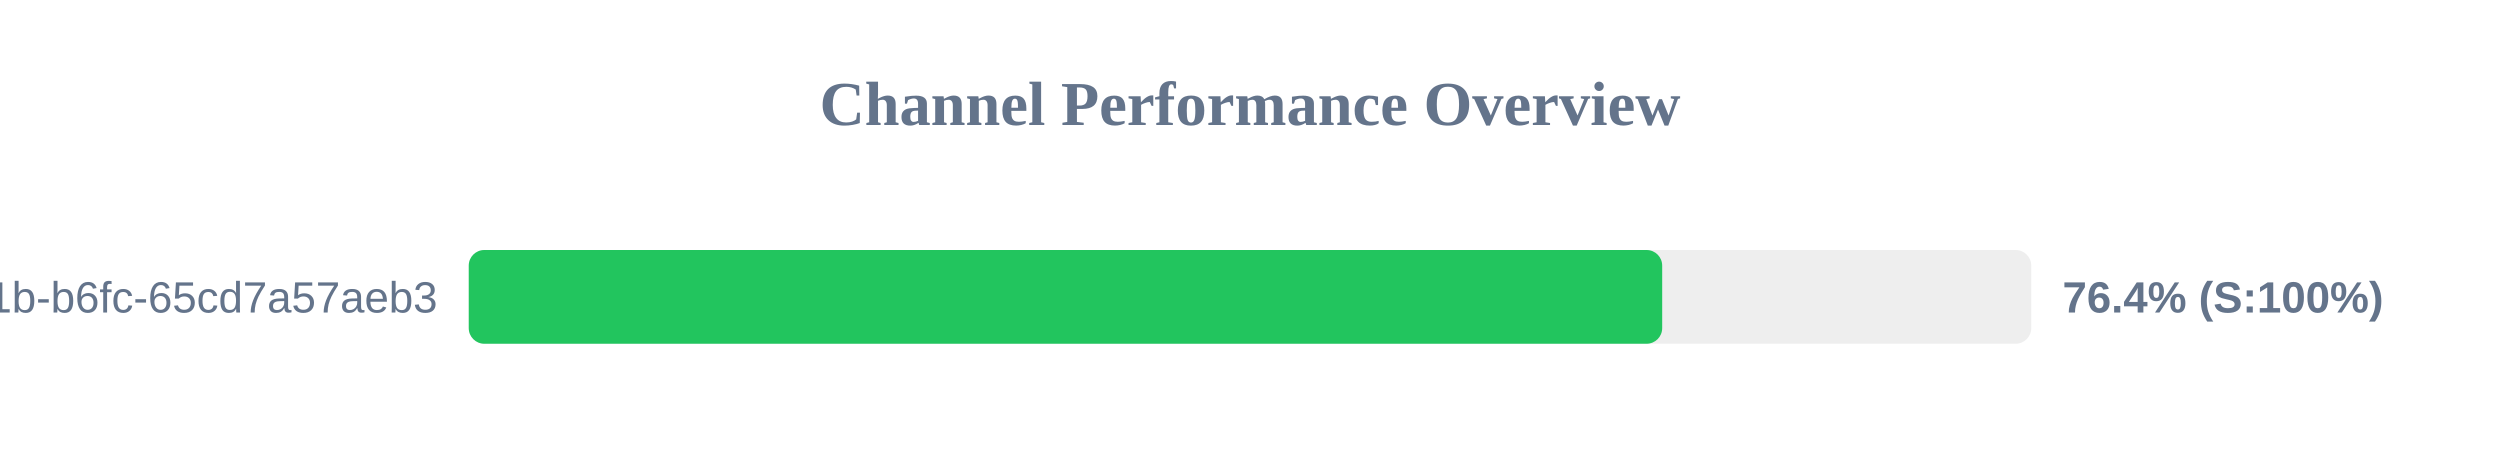
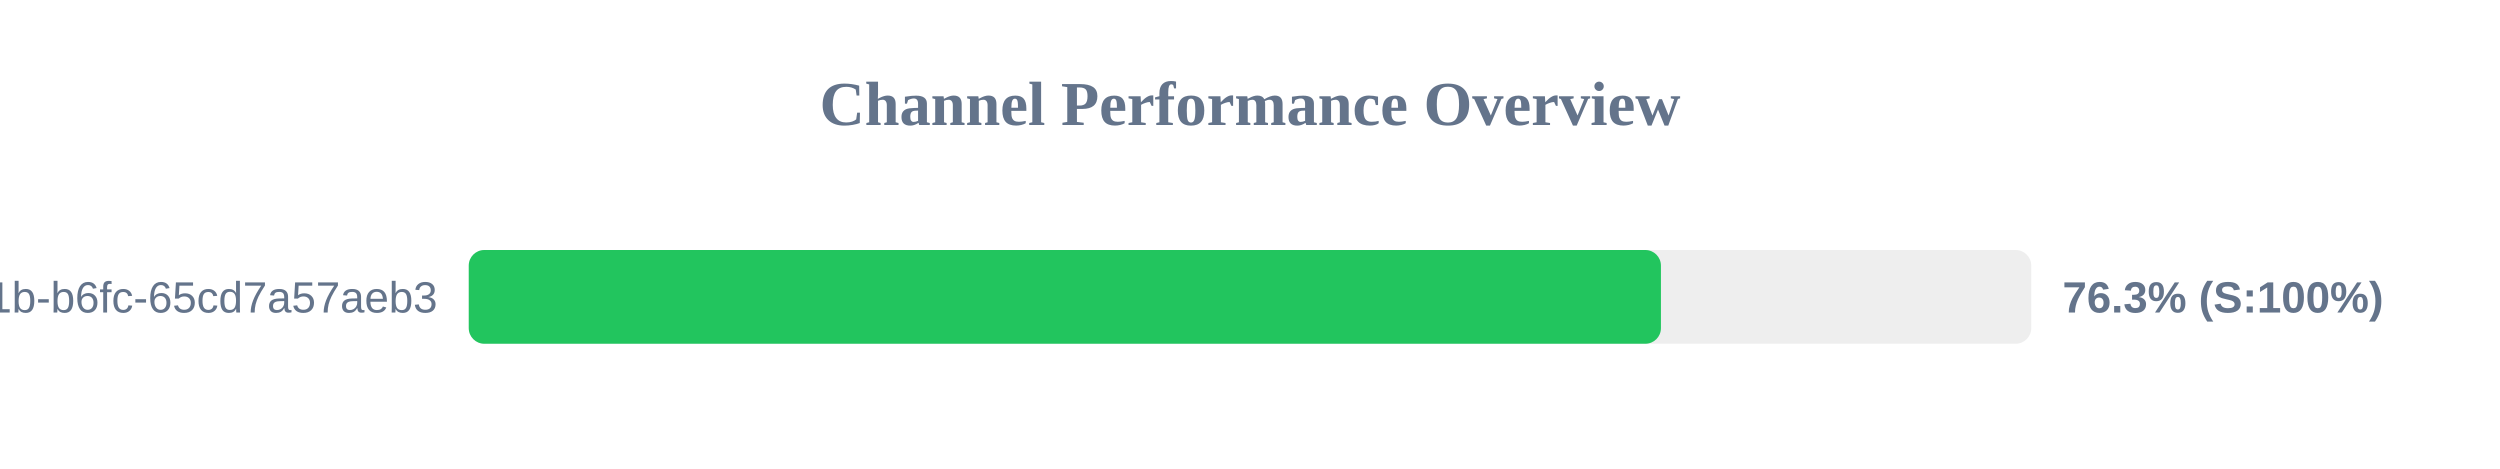
<svg xmlns="http://www.w3.org/2000/svg" width="800" height="150" version="1.1">
  <style>
        .row { font: 14px Arial; fill: #64748b; }
        .score { font: bold 14px Arial; fill: #64748b; }
    </style>
  <text x="400" y="40" text-anchor="middle" font-size="20px" font-weight="bold" fill="#64748b">Channel Performance Overview</text>
  <rect x="150" y="80" width="500" height="30" fill="#eee" rx="5" />
-   <rect x="150" y="80" width="381.9" height="30" fill="#22c55e" rx="5" />
+   <rect x="150" y="80" width="381.5" height="30" fill="#22c55e" rx="5" />
  <text x="140" y="100" text-anchor="end" class="row">?uuid=9c859345-959f-491b-b6fc-65cd7a57aeb3</text>
-   <text x="660" y="100" text-anchor="start" class="score">76.4% (S:100%)</text>
+   <text x="660" y="100" text-anchor="start" class="score">76.3% (S:100%)</text>
</svg>
